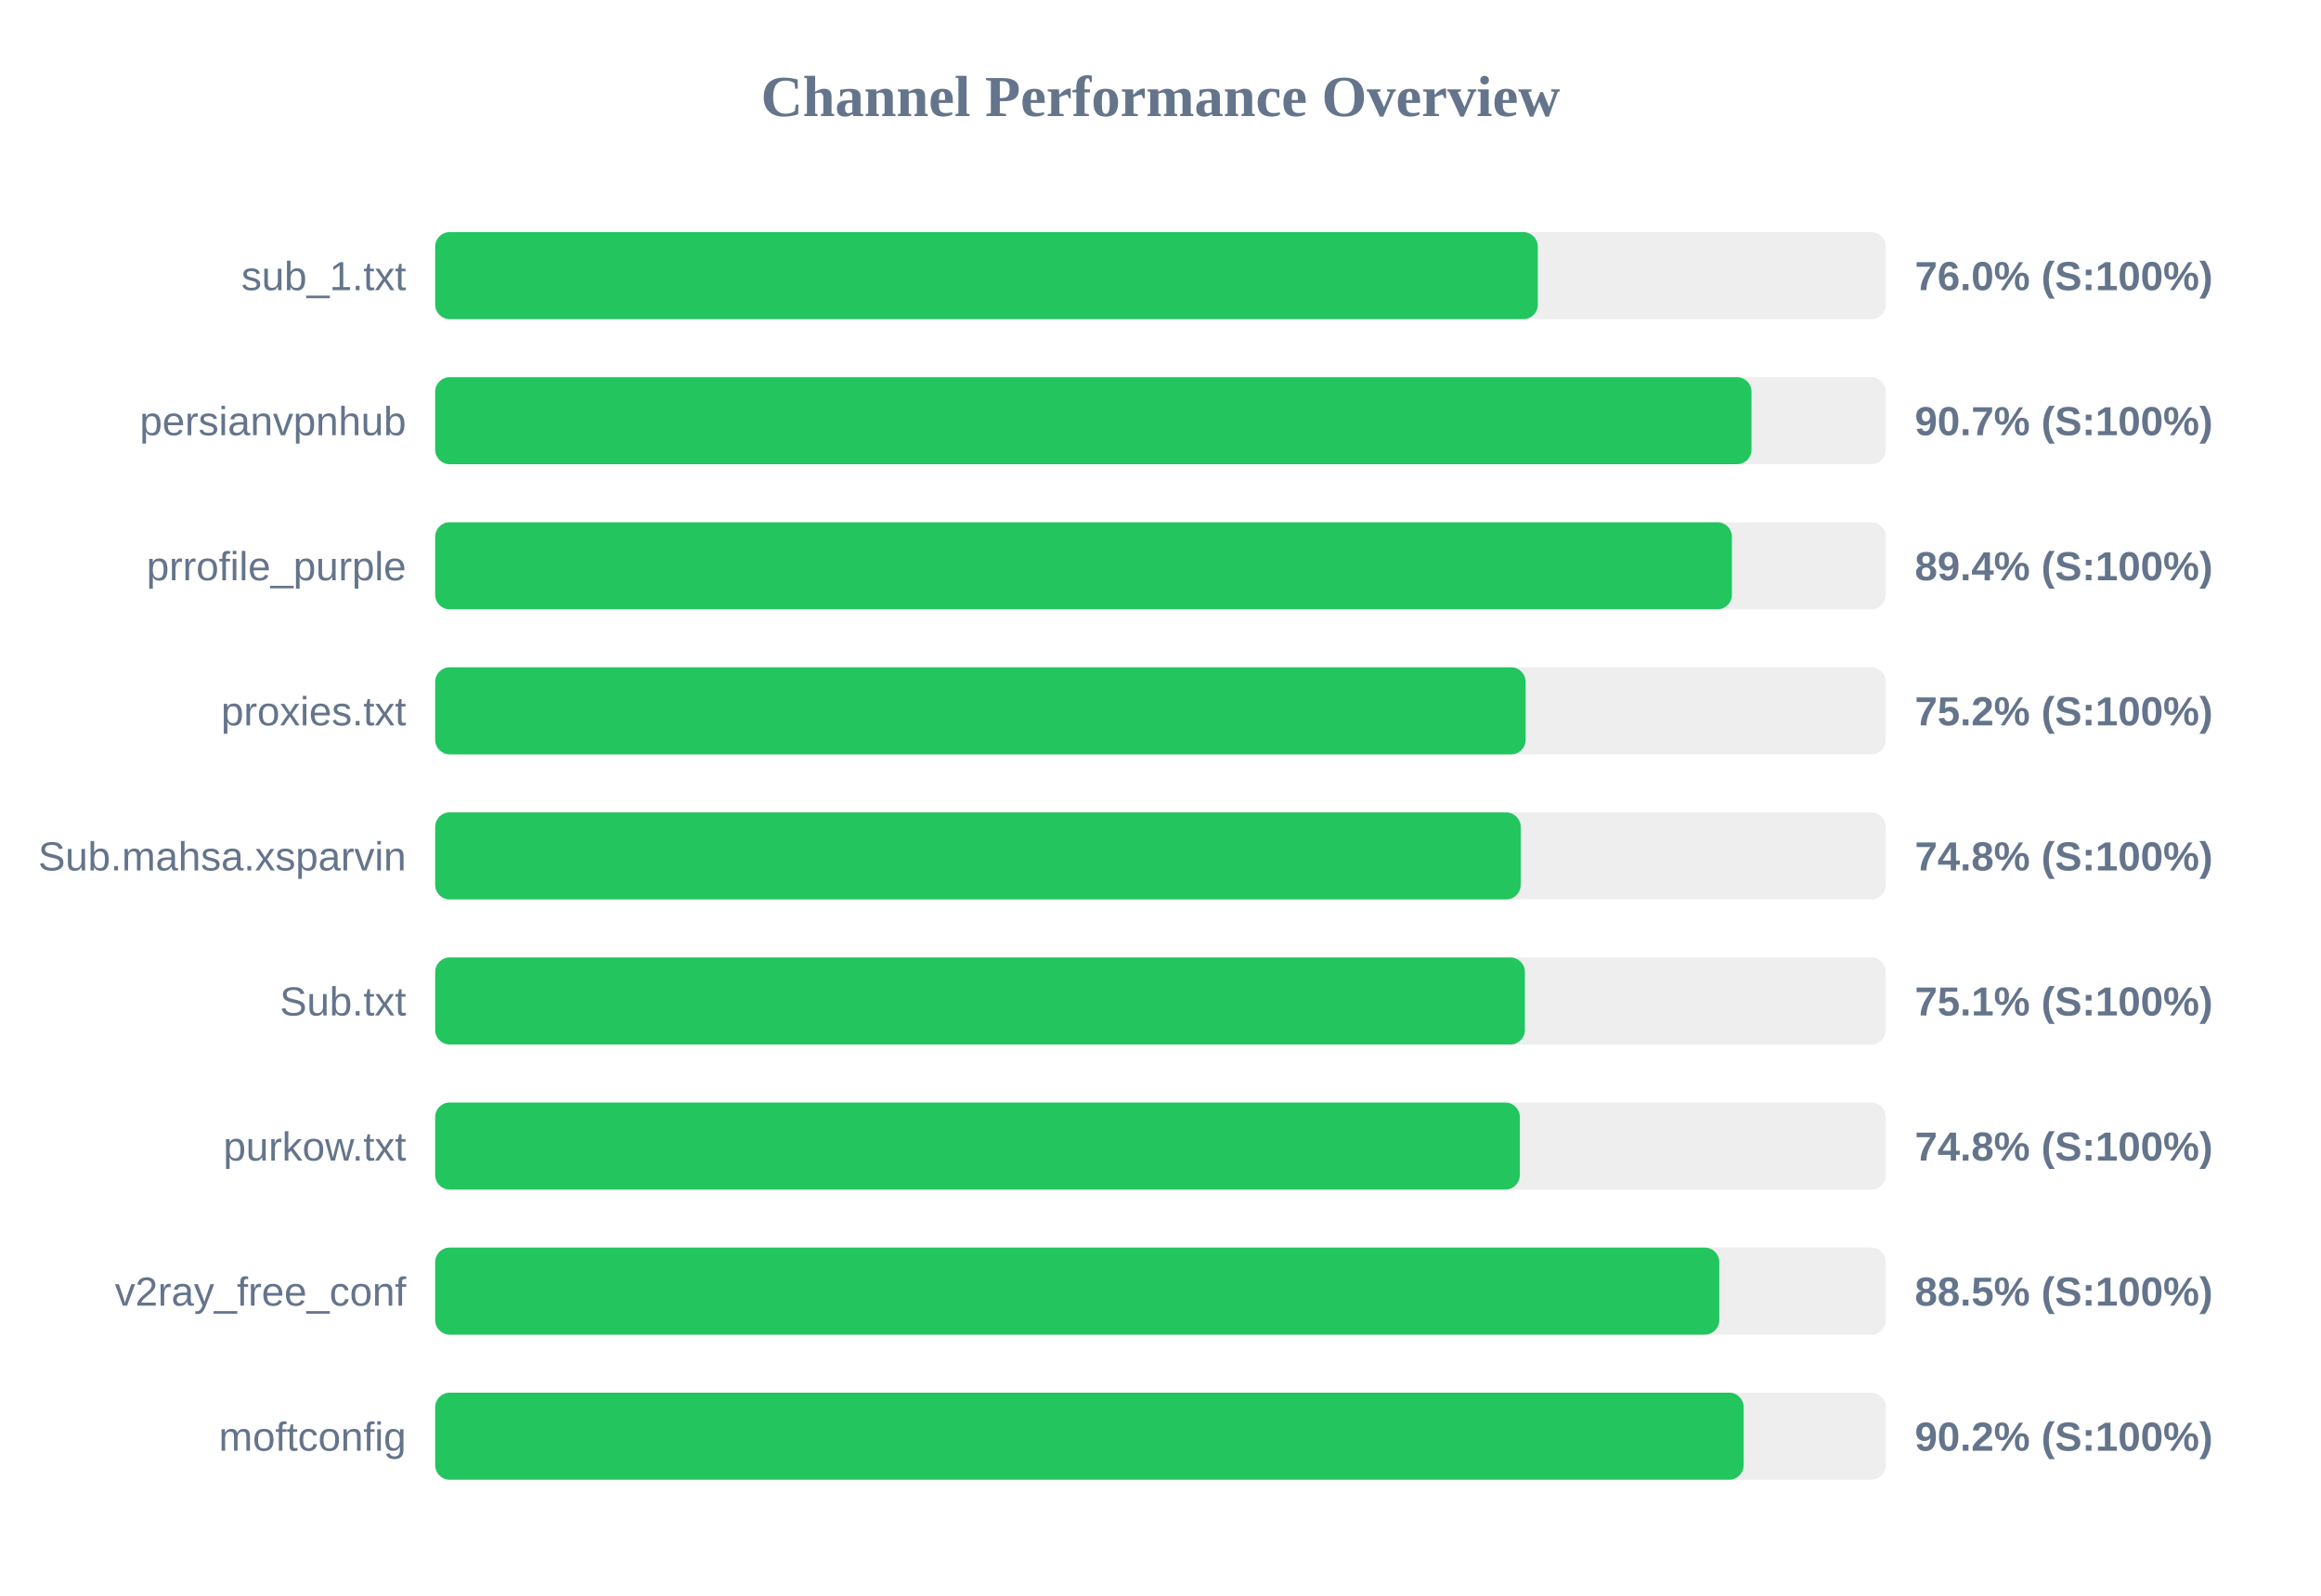
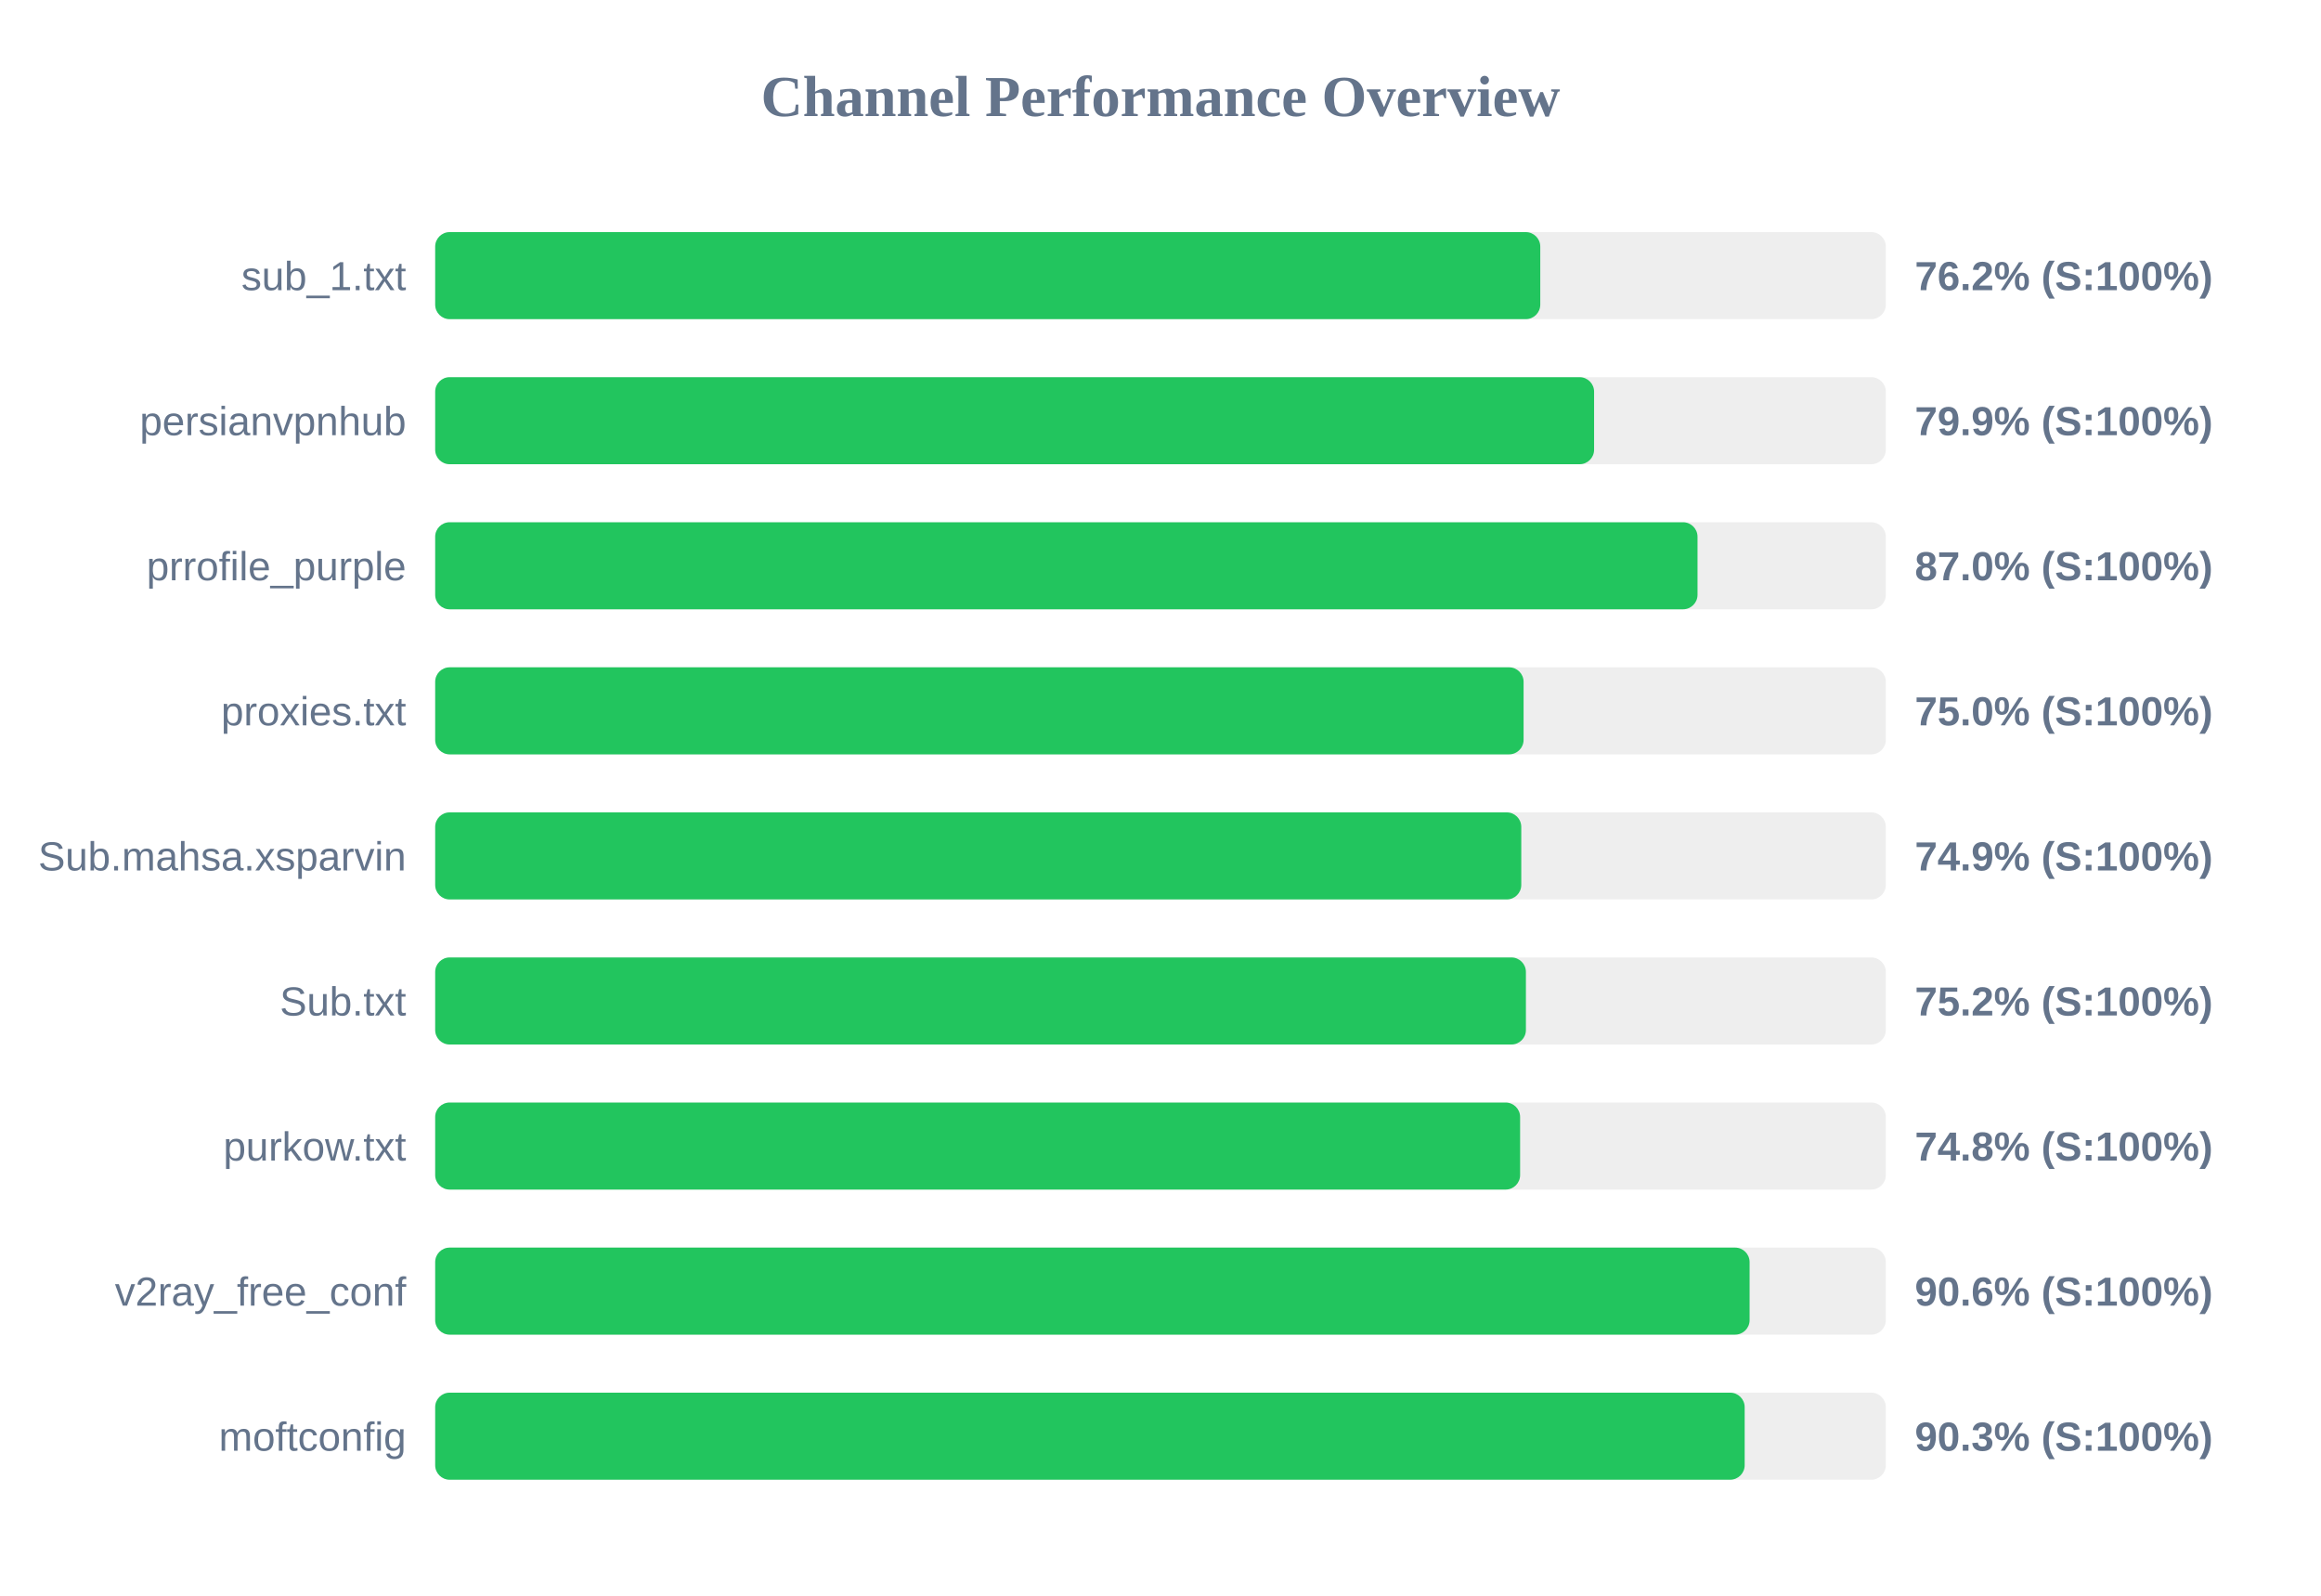
<svg xmlns="http://www.w3.org/2000/svg" width="800" height="550" version="1.1">
  <style>
        .row { font: 14px Arial; fill: #64748b; }
        .score { font: bold 14px Arial; fill: #64748b; }
    </style>
  <text x="400" y="40" text-anchor="middle" font-size="20px" font-weight="bold" fill="#64748b">Channel Performance Overview</text>
  <rect x="150" y="80" width="500" height="30" fill="#eee" rx="5" />
-   <rect x="150" y="80" width="380.05" height="30" fill="#22c55e" rx="5" />
+   <rect x="150" y="80" width="380.9" height="30" fill="#22c55e" rx="5" />
  <text x="140" y="100" text-anchor="end" class="row">sub_1.txt</text>
-   <text x="660" y="100" text-anchor="start" class="score">76.0% (S:100%)</text>
+   <text x="660" y="100" text-anchor="start" class="score">76.2% (S:100%)</text>
  <rect x="150" y="130" width="500" height="30" fill="#eee" rx="5" />
-   <rect x="150" y="130" width="453.7" height="30" fill="#22c55e" rx="5" />
+   <rect x="150" y="130" width="399.45" height="30" fill="#22c55e" rx="5" />
  <text x="140" y="150" text-anchor="end" class="row">persianvpnhub</text>
-   <text x="660" y="150" text-anchor="start" class="score">90.7% (S:100%)</text>
+   <text x="660" y="150" text-anchor="start" class="score">79.9% (S:100%)</text>
  <rect x="150" y="180" width="500" height="30" fill="#eee" rx="5" />
-   <rect x="150" y="180" width="446.95" height="30" fill="#22c55e" rx="5" />
+   <rect x="150" y="180" width="435.1" height="30" fill="#22c55e" rx="5" />
  <text x="140" y="200" text-anchor="end" class="row">prrofile_purple</text>
-   <text x="660" y="200" text-anchor="start" class="score">89.4% (S:100%)</text>
+   <text x="660" y="200" text-anchor="start" class="score">87.0% (S:100%)</text>
  <rect x="150" y="230" width="500" height="30" fill="#eee" rx="5" />
-   <rect x="150" y="230" width="375.85" height="30" fill="#22c55e" rx="5" />
+   <rect x="150" y="230" width="375.15" height="30" fill="#22c55e" rx="5" />
  <text x="140" y="250" text-anchor="end" class="row">proxies.txt</text>
-   <text x="660" y="250" text-anchor="start" class="score">75.2% (S:100%)</text>
+   <text x="660" y="250" text-anchor="start" class="score">75.0% (S:100%)</text>
  <rect x="150" y="280" width="500" height="30" fill="#eee" rx="5" />
-   <rect x="150" y="280" width="374.15" height="30" fill="#22c55e" rx="5" />
+   <rect x="150" y="280" width="374.35" height="30" fill="#22c55e" rx="5" />
  <text x="140" y="300" text-anchor="end" class="row">Sub.mahsa.xsparvin</text>
-   <text x="660" y="300" text-anchor="start" class="score">74.8% (S:100%)</text>
+   <text x="660" y="300" text-anchor="start" class="score">74.9% (S:100%)</text>
  <rect x="150" y="330" width="500" height="30" fill="#eee" rx="5" />
-   <rect x="150" y="330" width="375.6" height="30" fill="#22c55e" rx="5" />
+   <rect x="150" y="330" width="375.95" height="30" fill="#22c55e" rx="5" />
  <text x="140" y="350" text-anchor="end" class="row">Sub.txt</text>
-   <text x="660" y="350" text-anchor="start" class="score">75.1% (S:100%)</text>
+   <text x="660" y="350" text-anchor="start" class="score">75.2% (S:100%)</text>
  <rect x="150" y="380" width="500" height="30" fill="#eee" rx="5" />
-   <rect x="150" y="380" width="373.85" height="30" fill="#22c55e" rx="5" />
+   <rect x="150" y="380" width="373.95" height="30" fill="#22c55e" rx="5" />
  <text x="140" y="400" text-anchor="end" class="row">purkow.txt</text>
  <text x="660" y="400" text-anchor="start" class="score">74.8% (S:100%)</text>
  <rect x="150" y="430" width="500" height="30" fill="#eee" rx="5" />
-   <rect x="150" y="430" width="442.6" height="30" fill="#22c55e" rx="5" />
+   <rect x="150" y="430" width="453.05" height="30" fill="#22c55e" rx="5" />
  <text x="140" y="450" text-anchor="end" class="row">v2ray_free_conf</text>
-   <text x="660" y="450" text-anchor="start" class="score">88.5% (S:100%)</text>
+   <text x="660" y="450" text-anchor="start" class="score">90.6% (S:100%)</text>
  <rect x="150" y="480" width="500" height="30" fill="#eee" rx="5" />
-   <rect x="150" y="480" width="451.0" height="30" fill="#22c55e" rx="5" />
+   <rect x="150" y="480" width="451.35" height="30" fill="#22c55e" rx="5" />
  <text x="140" y="500" text-anchor="end" class="row">moftconfig</text>
-   <text x="660" y="500" text-anchor="start" class="score">90.2% (S:100%)</text>
+   <text x="660" y="500" text-anchor="start" class="score">90.3% (S:100%)</text>
</svg>
